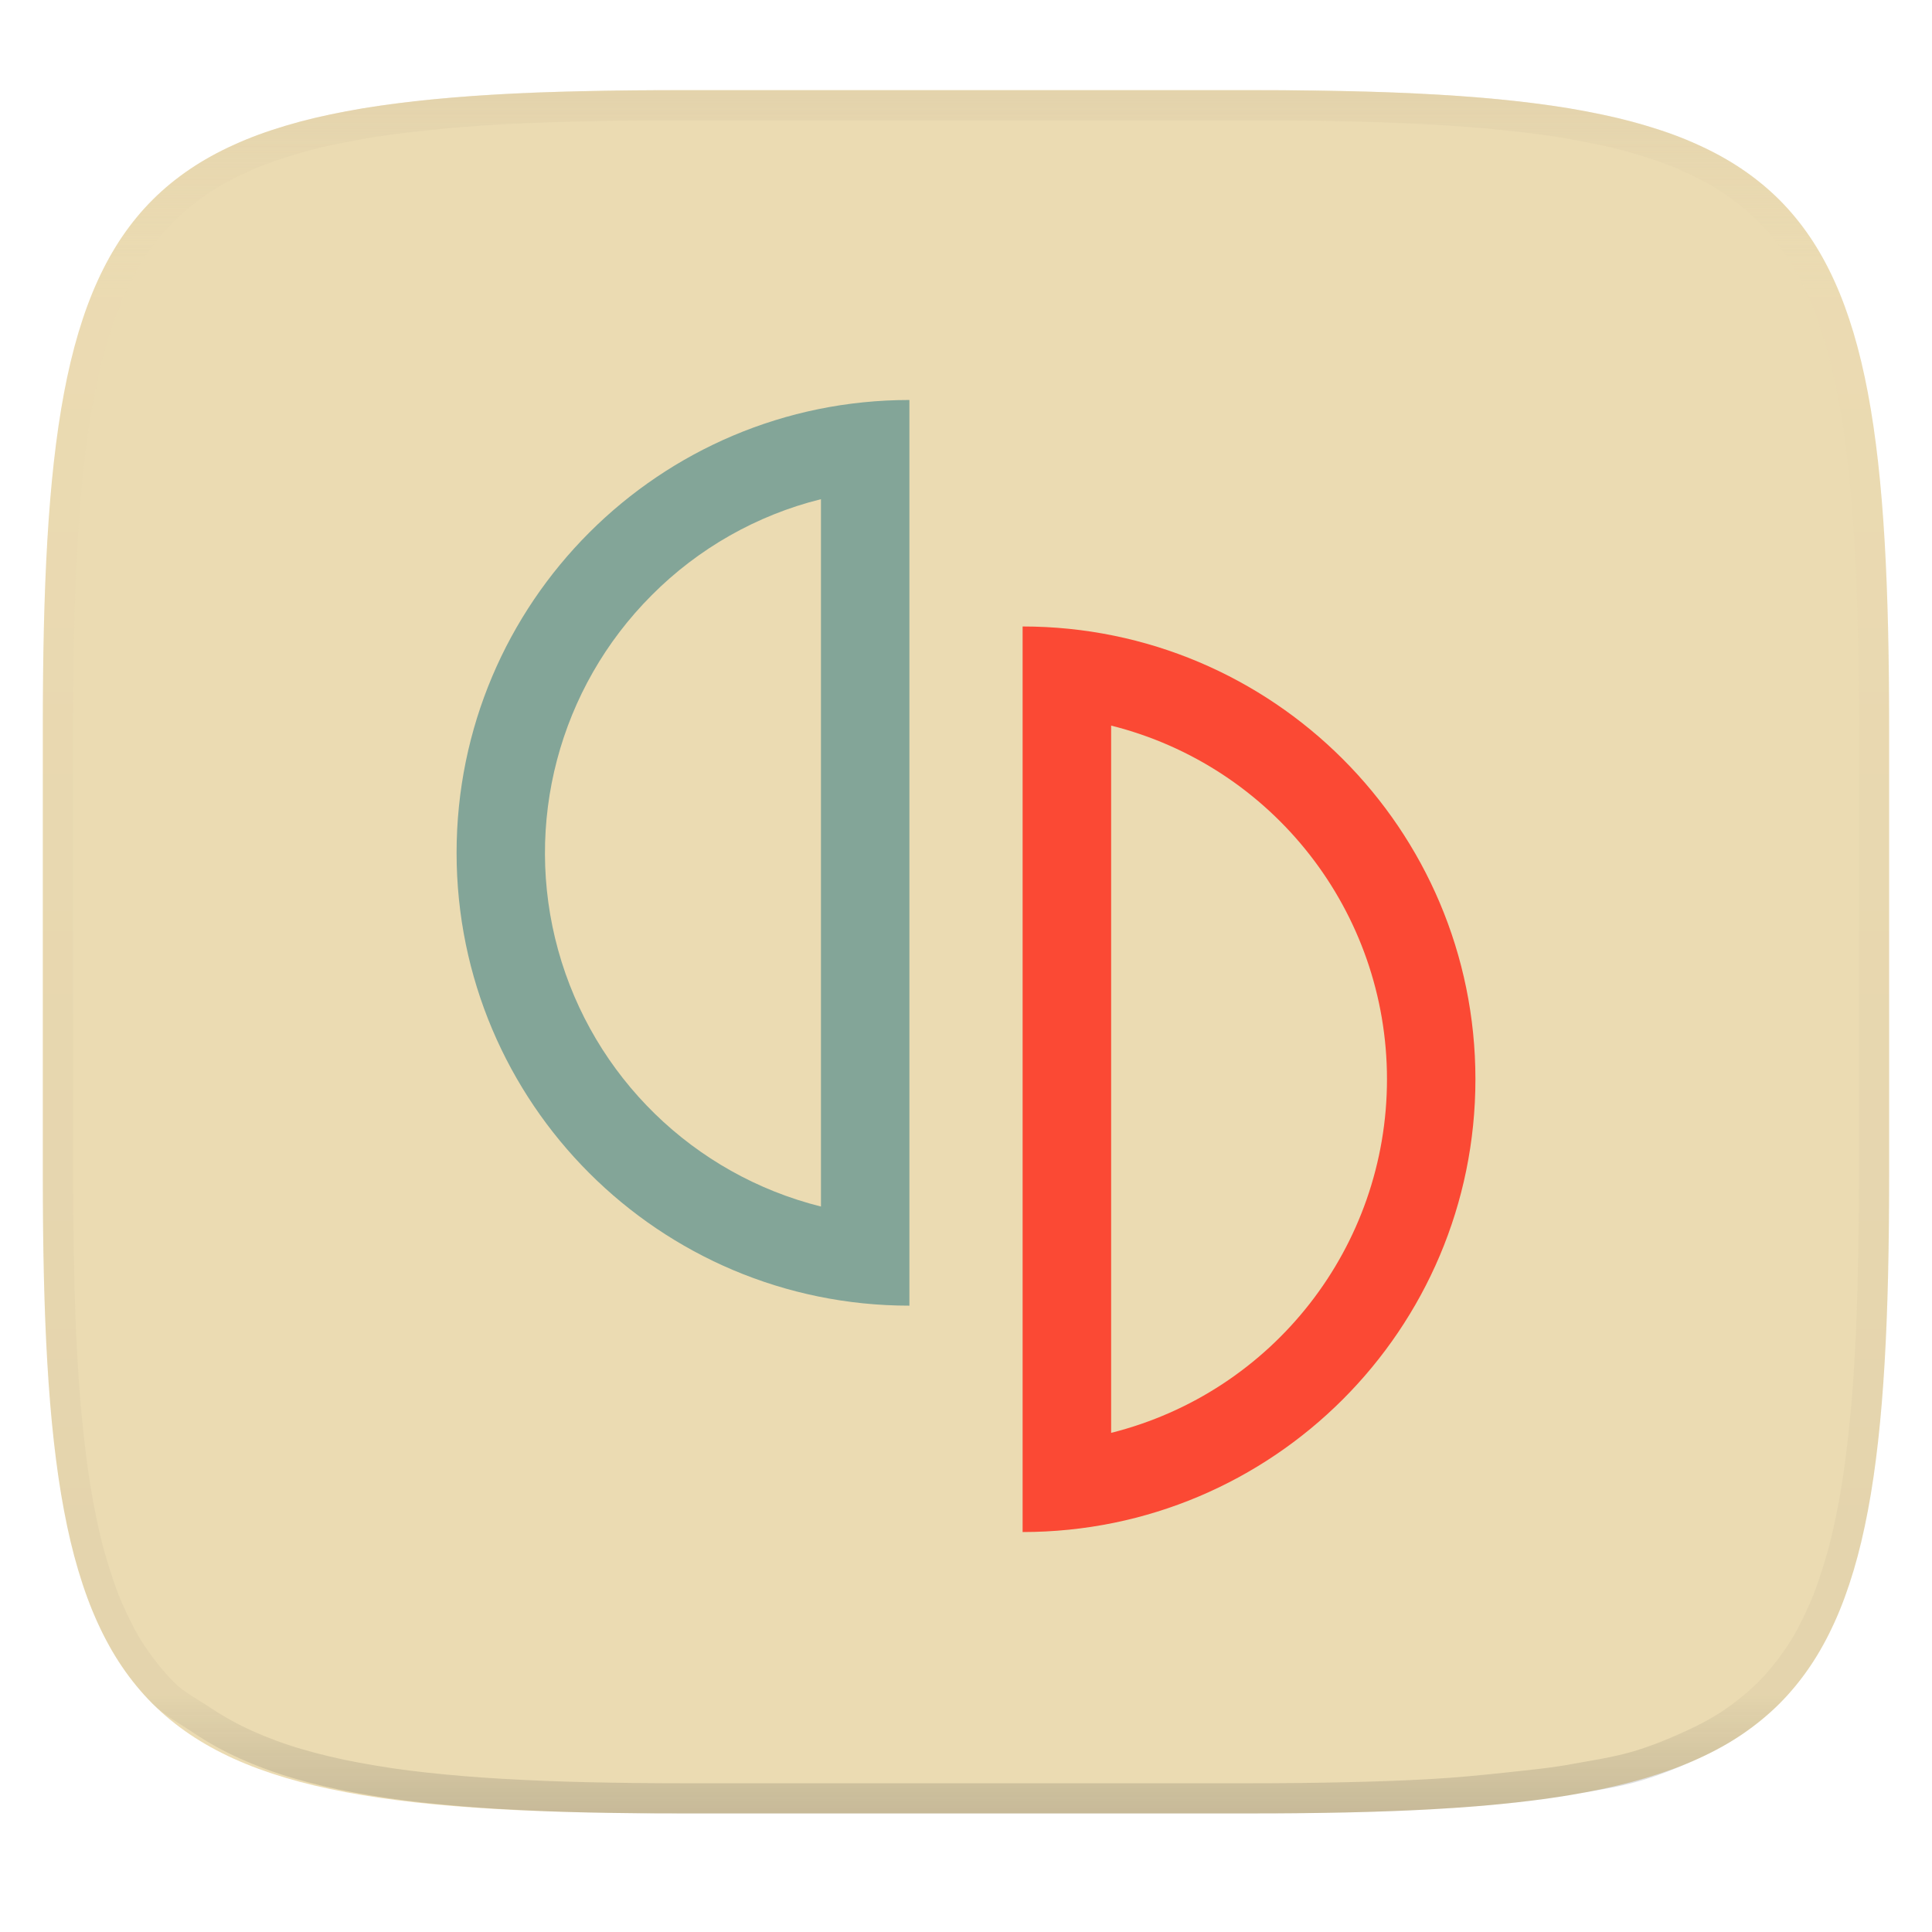
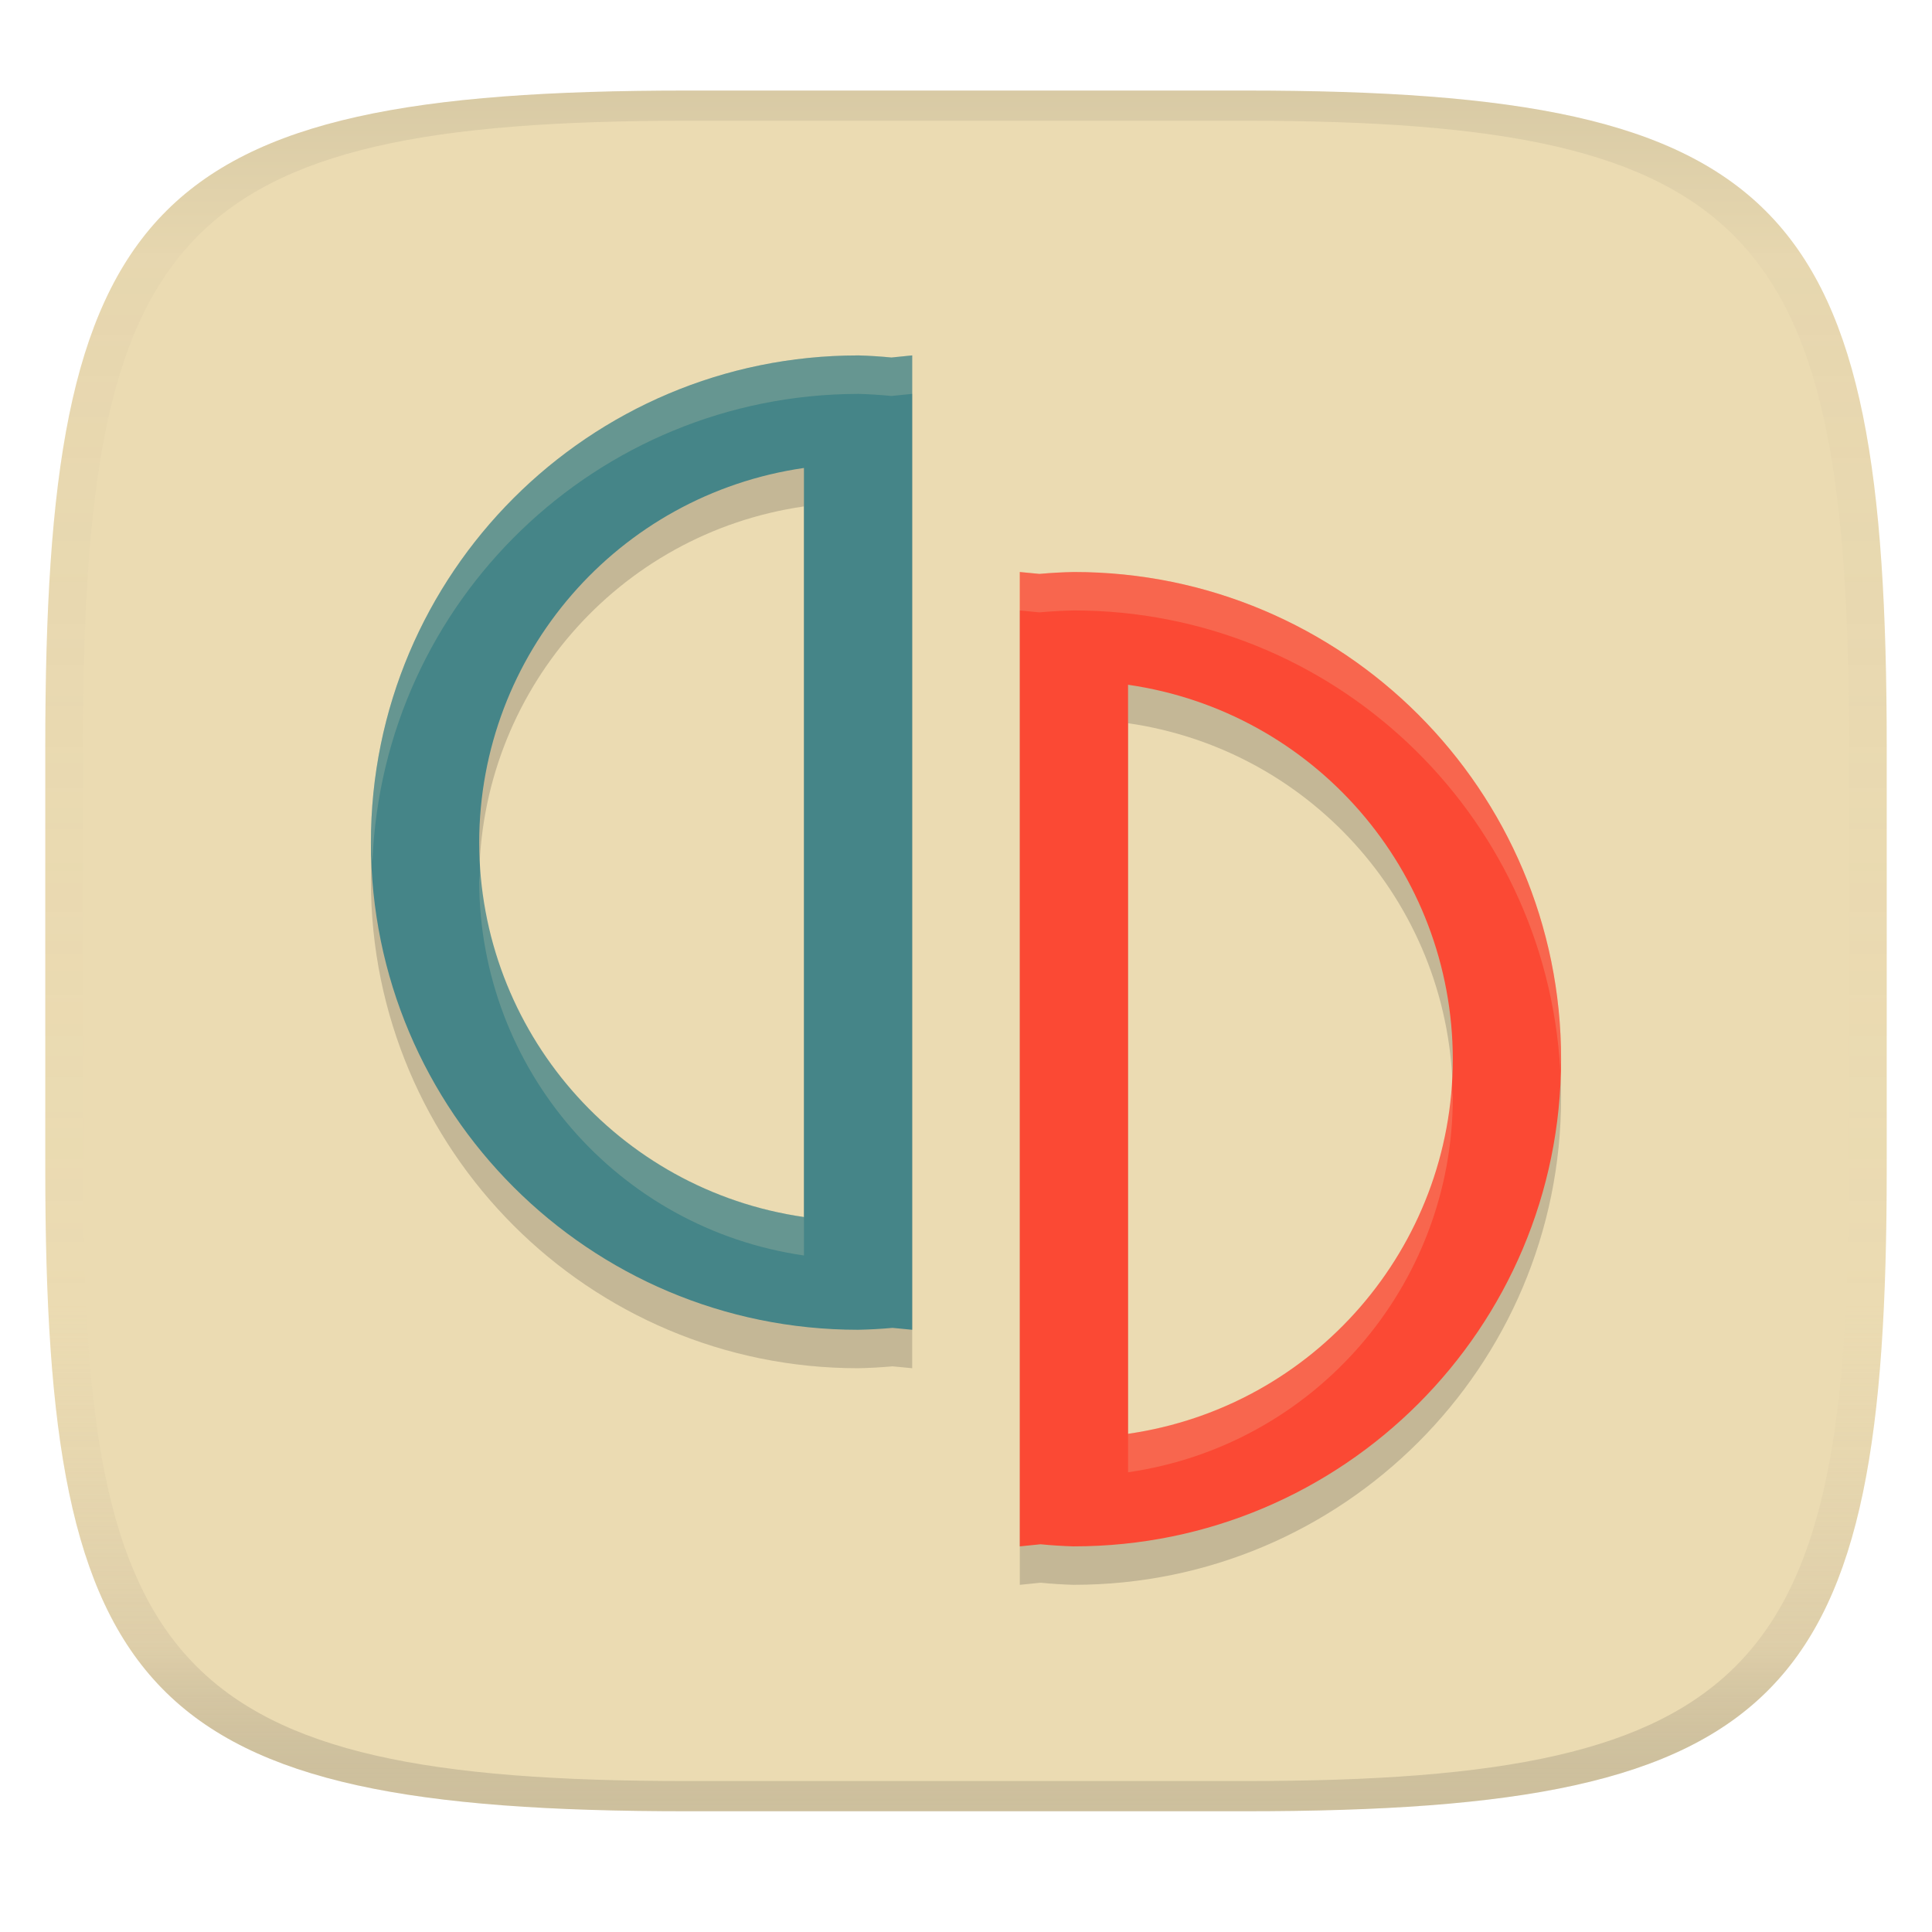
- <svg xmlns="http://www.w3.org/2000/svg" width="256" height="256" style="isolation:isolate" version="1.1">
-   <g filter="url(#a)">
-     <linearGradient id="b" x1=".5" x2=".5" y1="2.0817e-17" y2="1" gradientTransform="matrix(244.65 0 0 228.34 5.676 11.947)" gradientUnits="userSpaceOnUse">
-       <stop stop-color="#ebdbb2" offset="0" />
-       <stop stop-color="#ebdbb2" offset="1" />
+ <svg xmlns="http://www.w3.org/2000/svg" width="256" height="256" version="1.1">
+   <linearGradient id="b" x1=".5" x2=".5" y2="1" gradientTransform="matrix(244,0,0,228,5.981,12)" gradientUnits="userSpaceOnUse">
+     <stop stop-color="#ebdbb2" offset="0" />
+     <stop stop-color="#ebdbb2" offset="1" />
+   </linearGradient>
+   <defs>
+     <linearGradient id="linearGradient31" x1=".5" x2=".5" y2="1" gradientTransform="matrix(244,0,0,228,5.988,12)" gradientUnits="userSpaceOnUse">
+       <stop stop-color="#282828" stop-opacity=".1" offset="0" />
+       <stop stop-color="#bdae93" stop-opacity=".1" offset=".1" />
+       <stop stop-color="#d5c4a1" stop-opacity="0" offset=".702" />
+       <stop stop-color="#bdae93" stop-opacity=".302" offset=".9" />
+       <stop stop-color="#282828" stop-opacity=".15" offset="1" />
    </linearGradient>
-     <path d="m165.68 11.947c74.055 0 84.639 10.557 84.639 84.544v59.251c0 73.986-10.584 84.543-84.639 84.543h-75.37c-74.055 0-84.639-10.557-84.639-84.543v-59.251c0-73.987 10.584-84.544 84.639-84.544z" fill="url(#b)" />
-   </g>
-   <g transform="matrix(.22054 0 0 .22054 60.339 52.577)">
-     <path class="cls-3" d="m340.81 138v544.08c150.26 0 272.06-121.81 272.06-272.06s-121.8-272.02-272.06-272.02m53.19 59.55a219.06 219.06 0 0 1 0 424.94v-424.94" fill="#fb4934" />
-     <path class="cls-4" d="m272.79 1.92c-150.26 0-272.06 121.81-272.06 272.08s121.8 272.07 272.06 272.07zm-53.14 59.59v425a219 219 0 0 1-101.65-367.33 217.51 217.51 0 0 1 101.65-57.67" fill="#83a598" />
-   </g>
-   <g opacity=".4" style="isolation:isolate">
-     <linearGradient id="c" x1=".517" x2=".517" y2="1" gradientTransform="matrix(244.65,0,0,228.34,5.68,11.95)" gradientUnits="userSpaceOnUse">
-       <stop stop-color="#d5c4a1" offset="0" />
-       <stop stop-color="#ebdbb2" stop-opacity=".098" offset=".125" />
-       <stop stop-color="#282828" stop-opacity=".098" offset=".925" />
-       <stop stop-color="#282828" stop-opacity=".498" offset="1" />
-     </linearGradient>
-     <path d="m165.07 11.951c4.328-0.01 8.655 0.017 12.983 0.115 3.875 0.078 7.739 0.201 11.615 0.427 3.453 0.196 6.907 0.437 10.351 0.81 3.06 0.335 6.139 0.713 9.169 1.273 2.713 0.5 5.466 1.06 8.113 1.836 2.398 0.697 4.776 1.462 7.053 2.486 2.112 0.941 4.279 2.042 6.199 3.33 1.841 1.24 3.645 2.679 5.22 4.243 1.565 1.569 3.038 3.422 4.28 5.258 1.286 1.917 2.322 3.969 3.274 6.073 1.021 2.275 1.818 4.742 2.526 7.132 0.777 2.644 1.33 5.349 1.831 8.059 0.562 3.025 0.934 6.024 1.27 9.082 0.374 3.439 0.623 6.945 0.82 10.393 0.226 3.861 0.34 7.72 0.429 11.581 0.088 4.323 0.136 8.653 0.126 12.967v58.21c0.01 4.324-0.038 8.627-0.126 12.95-0.085 3.867-0.208 7.747-0.431 11.608-0.197 3.449-0.44 6.887-0.814 10.321-0.336 3.061-0.716 6.121-1.278 9.149-0.502 2.707-1.079 5.496-1.854 8.137-0.707 2.391-1.484 4.78-2.506 7.054-0.95 2.105-1.973 4.134-3.262 6.05-1.239 1.838-2.692 3.673-4.259 5.24-1.575 1.564-3.448 3.058-5.289 4.298-1.92 1.288-4.03 2.354-6.142 3.296-2.28 1.023-4.611 1.936-7.008 2.64-2.646 0.777-5.443 1.193-8.157 1.685-3.031 0.566-6.097 0.943-9.163 1.274-3.443 0.373-6.911 0.616-10.364 0.812-3.875 0.226-7.749 0.339-11.625 0.427-4.328 0.088-8.655 0.133-12.983 0.123h-74.126c-4.328 0.01-8.656-0.04-12.984-0.128-3.878-0.085-7.754-0.239-11.626-0.462-3.456-0.196-6.907-0.481-10.348-0.854-3.066-0.331-6.117-0.78-9.148-1.346-2.714-0.492-5.4-1.129-8.046-1.906-2.397-0.705-4.744-1.571-7.023-2.594-2.112-0.941-4.14-2.062-6.06-3.35-1.841-1.24-3.911-2.331-5.486-3.894-1.568-1.567-3.068-3.465-4.307-5.303-1.288-1.916-2.313-3.969-3.263-6.074-1.022-2.274-1.799-4.698-2.506-7.088-0.776-2.641-1.315-5.278-1.816-7.985-0.562-3.028-0.948-6.114-1.284-9.175-0.374-3.434-0.621-6.917-0.817-10.366-0.223-3.861-0.344-7.713-0.429-11.579-0.092-4.319-0.123-8.639-0.116-12.96v-58.21c-0.01-4.314 0.028-8.648 0.116-12.971 0.089-3.86 0.204-7.731 0.43-11.592 0.197-3.448 0.439-6.878 0.813-10.317 0.335-3.055 0.714-6.112 1.276-9.138 0.501-2.71 1.063-5.45 1.84-8.094 0.709-2.39 1.502-4.839 2.523-7.114 0.952-2.104 2.004-4.176 3.291-6.094 1.242-1.836 2.722-3.684 4.287-5.253 1.575-1.564 3.389-2.999 5.229-4.239 1.92-1.288 4.013-2.348 6.125-3.289 2.278-1.024 4.695-1.806 7.093-2.502 2.647-0.776 5.401-1.336 8.114-1.836 3.032-0.561 6.073-0.934 9.138-1.269 3.443-0.373 6.883-0.637 10.336-0.833 3.875-0.226 7.79-0.328 11.666-0.406 4.328-0.098 8.656-0.125 12.984-0.115zm0.01 4.009c4.298-0.01 8.596 0.016 12.894 0.104 3.827 0.089 7.642 0.211 11.469 0.427 3.383 0.197 6.769 0.428 10.133 0.801 2.971 0.315 5.953 0.674 8.884 1.224 2.581 0.473 5.202 1.001 7.72 1.738 2.219 0.649 4.422 1.352 6.532 2.299 1.905 0.853 3.874 1.845 5.609 3.006 1.625 1.093 3.225 2.368 4.61 3.752 1.386 1.385 2.697 3.037 3.798 4.658 1.16 1.727 2.085 3.578 2.941 5.474 0.945 2.108 1.676 4.405 2.329 6.621 0.742 2.511 1.265 5.081 1.742 7.656 0.54 2.928 0.896 5.83 1.22 8.797 0.374 3.36 0.614 6.797 0.81 10.177 0.217 3.822 0.341 7.622 0.42 11.444 0.088 4.293 0.135 8.584 0.135 12.877v58.212c0 4.293-0.047 8.567-0.135 12.86-0.082 3.821-0.202 7.656-0.422 11.471-0.196 3.38-0.43 6.745-0.804 10.115-0.325 2.959-0.687 5.917-1.228 8.844-0.477 2.575-1.024 5.233-1.766 7.744-0.652 2.217-1.363 4.435-2.309 6.543-0.854 1.897-1.766 3.726-2.928 5.451-1.098 1.626-2.388 3.264-3.776 4.651-1.388 1.378-3.058 2.704-4.68 3.796-1.734 1.161-3.647 2.119-5.552 2.971-2.108 0.951-4.265 1.799-6.486 2.443-2.518 0.738-5.183 1.124-7.764 1.597-2.931 0.55-5.922 0.828-8.893 1.152-3.364 0.364-6.748 0.689-10.131 0.876-3.827 0.216-7.652 0.338-11.479 0.417-4.298 0.098-8.596 0.132-12.894 0.132h-74.146c-4.298 0-8.597-0.04-12.895-0.137-3.829-0.082-7.656-0.233-11.48-0.452-3.383-0.19-6.761-0.469-10.13-0.836-2.97-0.322-5.926-0.757-8.863-1.306-2.581-0.473-5.135-1.08-7.653-1.818-2.221-0.645-4.393-1.446-6.501-2.397-1.905-0.853-3.735-1.865-5.47-3.026-1.622-1.092-3.489-2.015-4.876-3.393-1.388-1.386-2.727-3.087-3.825-4.713-1.162-1.725-2.076-3.578-2.93-5.474-0.946-2.108-1.657-4.361-2.309-6.577-0.742-2.511-1.25-5.017-1.727-7.592-0.541-2.927-0.91-5.911-1.234-8.87-0.374-3.37-0.611-6.78-0.807-10.16-0.22-3.816-0.338-7.621-0.42-11.442-0.09-4.289-0.124-8.579-0.125-12.87v-58.212c0-4.293 0.037-8.588 0.125-12.881 0.079-3.822 0.204-7.633 0.421-11.455 0.197-3.38 0.429-6.741 0.803-10.101 0.324-2.967 0.684-5.925 1.226-8.853 0.477-2.575 1.01-5.18 1.752-7.691 0.653-2.216 1.381-4.495 2.326-6.603 0.856-1.896 1.796-3.768 2.957-5.495 1.1-1.621 2.418-3.269 3.804-4.654 1.385-1.384 2.995-2.655 4.62-3.747 1.734-1.161 3.63-2.112 5.535-2.965 2.11-0.947 4.352-1.666 6.571-2.315 2.518-0.738 5.141-1.265 7.721-1.738 2.931-0.55 5.882-0.905 8.853-1.22 3.364-0.373 6.735-0.627 10.118-0.824 3.824-0.214 7.691-0.319 11.52-0.406 4.298-0.088 8.597-0.114 12.895-0.104z" fill="url(#c)" fill-rule="evenodd" />
-   </g>
+   </defs>
+   <path d="m165 12c72 0 85 15 85 87v56c0 70-13 85-85 85h-74c-72 0-85-15-85-85v-56c0-72 13-87 85-87z" fill="url(#b)" style="isolation:isolate" />
+   <path d="m113.7 52.188v0.004a64.553 64.553 0 0 0-64.553 64.553 64.553 64.553 0 0 0 64.553 64.553 64.553 64.553 0 0 0 4.566-0.252l2.606 0.252v-129.11l-2.746 0.279a64.553 64.553 0 0 0-4.426-0.279zm-7.172 14.916v99.254a50.202 50.202 0 0 1-43.033-49.611 50.202 50.202 0 0 1 43.033-49.643zm28.602 13.785v129.11l2.746-0.281a64.553 64.553 0 0 0 4.426 0.281l-2e-3 -4e-3a64.553 64.553 0 0 0 64.553-64.553 64.553 64.553 0 0 0-64.553-64.555 64.553 64.553 0 0 0-4.566 0.254zm14.344 14.941a50.202 50.202 0 0 1 43.031 49.611 50.202 50.202 0 0 1-43.031 49.643z" fill="#282828" opacity=".2" style="isolation:isolate" />
+   <path d="m142.3 204.9a64.553 64.553 0 0 0 64.553-64.553 64.553 64.553 0 0 0-64.553-64.553 64.553 64.553 0 0 0-4.566 0.252l-2.605-0.252v129.11l2.746-0.28a64.553 64.553 0 0 0 4.426 0.28zm7.172-14.901v-99.265a50.202 50.202 0 0 1 43.032 49.612 50.202 50.202 0 0 1-43.032 49.642z" fill="#fb4934" style="isolation:isolate" />
+   <path d="m113.7 47.096a64.553 64.553 0 0 0-64.553 64.553 64.553 64.553 0 0 0 64.553 64.553 64.553 64.553 0 0 0 4.566-0.252l2.605 0.252v-129.11l-2.746 0.28a64.553 64.553 0 0 0-4.426-0.28zm-7.172 14.901v99.265a50.202 50.202 0 0 1-43.032-49.612 50.202 50.202 0 0 1 43.032-49.642z" fill="#458588" style="isolation:isolate" />
+   <path d="m113.7 47.088v0.004a64.553 64.553 0 0 0-64.553 64.553 64.553 64.553 0 0 0 0.201 2.551 64.553 64.553 0 0 1 64.352-62.004v-0.004a64.553 64.553 0 0 1 4.426 0.279l2.746-0.279v-5.1l-2.746 0.279a64.553 64.553 0 0 0-4.426-0.279zm21.43 28.701v5.1l2.603 0.254a64.553 64.553 0 0 1 4.566-0.254 64.553 64.553 0 0 1 64.441 60.869 64.553 64.553 0 0 0 0.111-1.414 64.553 64.553 0 0 0-64.553-64.555 64.553 64.553 0 0 0-4.566 0.254l-2.603-0.254zm-71.404 38.4a50.202 50.202 0 0 0-0.23 2.557 50.202 50.202 0 0 0 43.033 49.611v-5.1a50.202 50.202 0 0 1-42.803-47.068zm128.55 28.709a50.202 50.202 0 0 1-42.801 47.086v5.1a50.202 50.202 0 0 0 43.031-49.643 50.202 50.202 0 0 0-0.23-2.543z" fill="#ebdbb2" opacity=".2" style="isolation:isolate" />
+   <path d="m91 12c-72 0-85 15-85 87v56c0 70 13 85 85 85h74c72 0 85-15 85-85v-56c0-72-13-87-85-87zm0 4h74c68 0 80 15 80 83v56c0 66-12 81-80 81h-74c-68 0-80-15-80-81v-56c0-68 12-83 80-83z" fill="url(#linearGradient31)" style="isolation:isolate" />
</svg>
